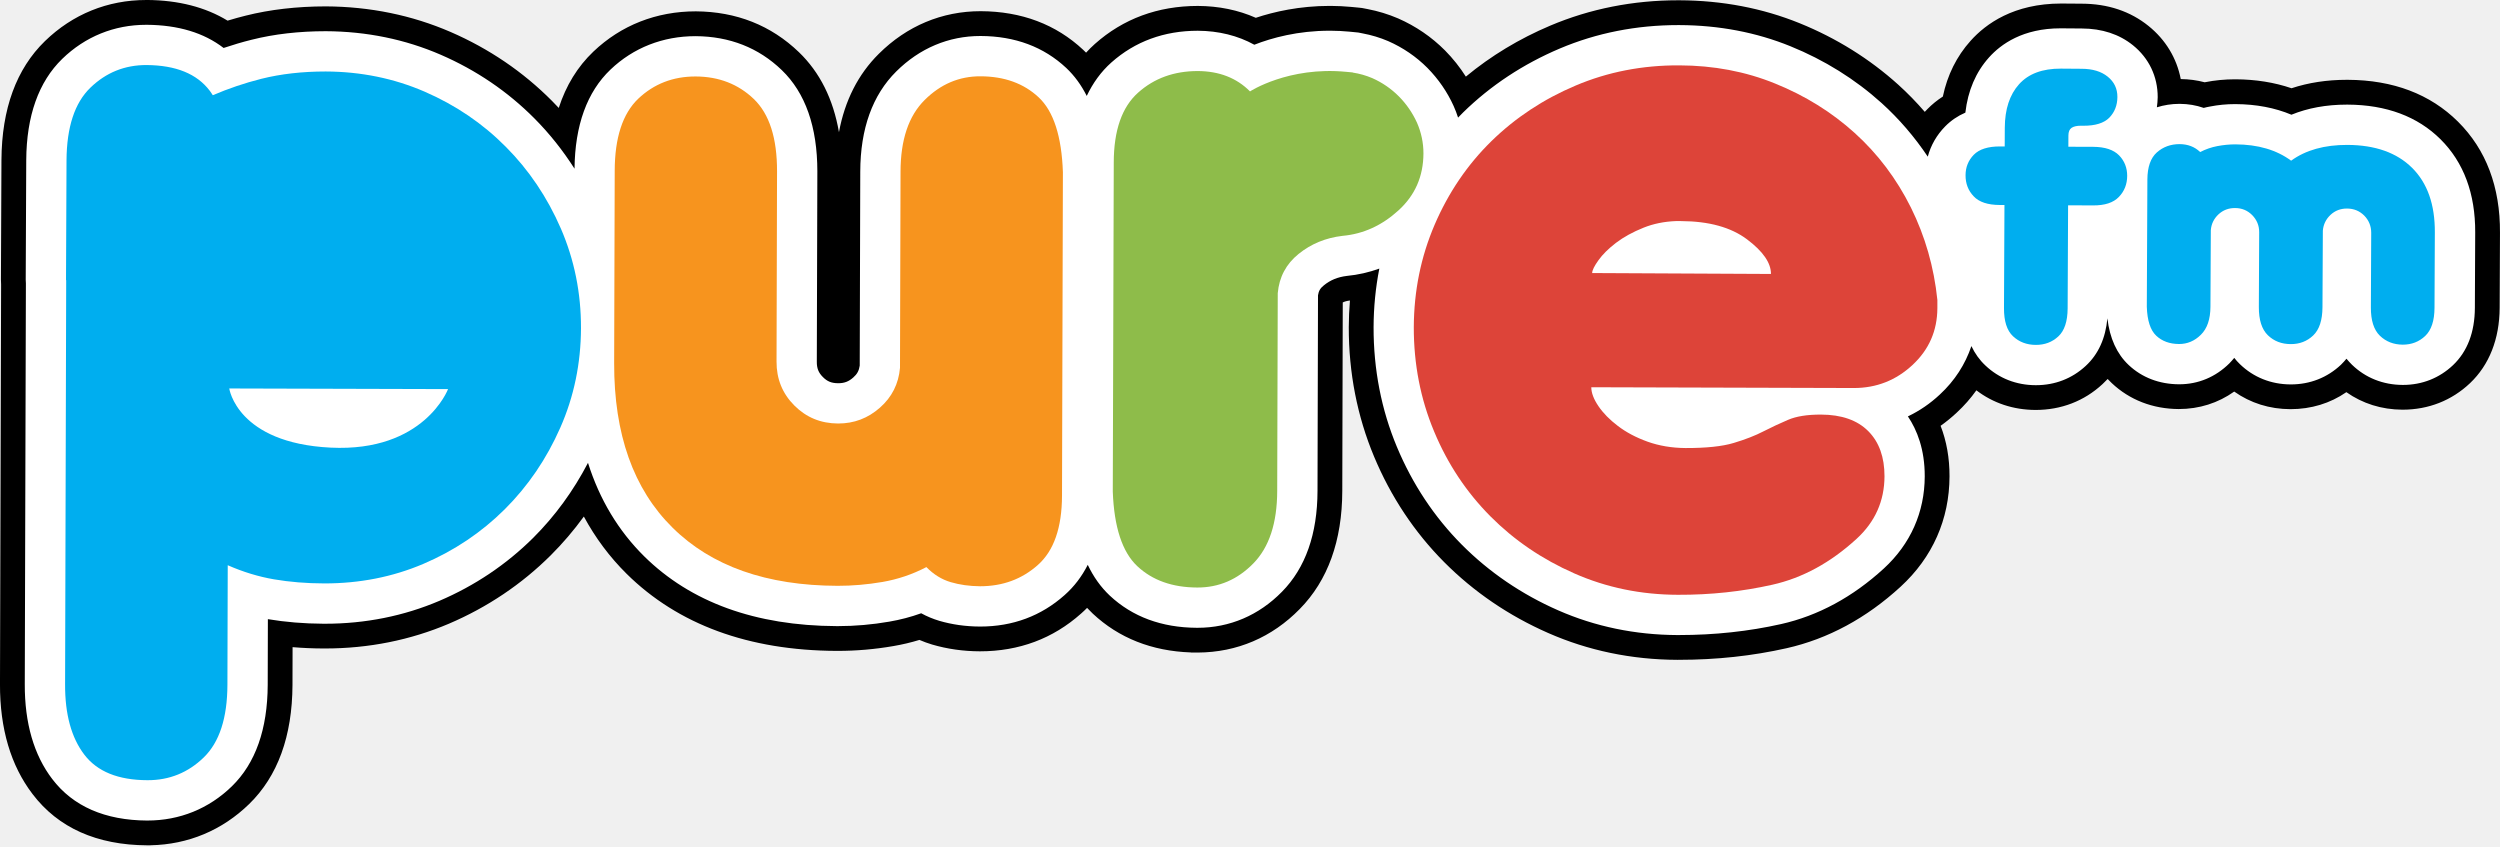
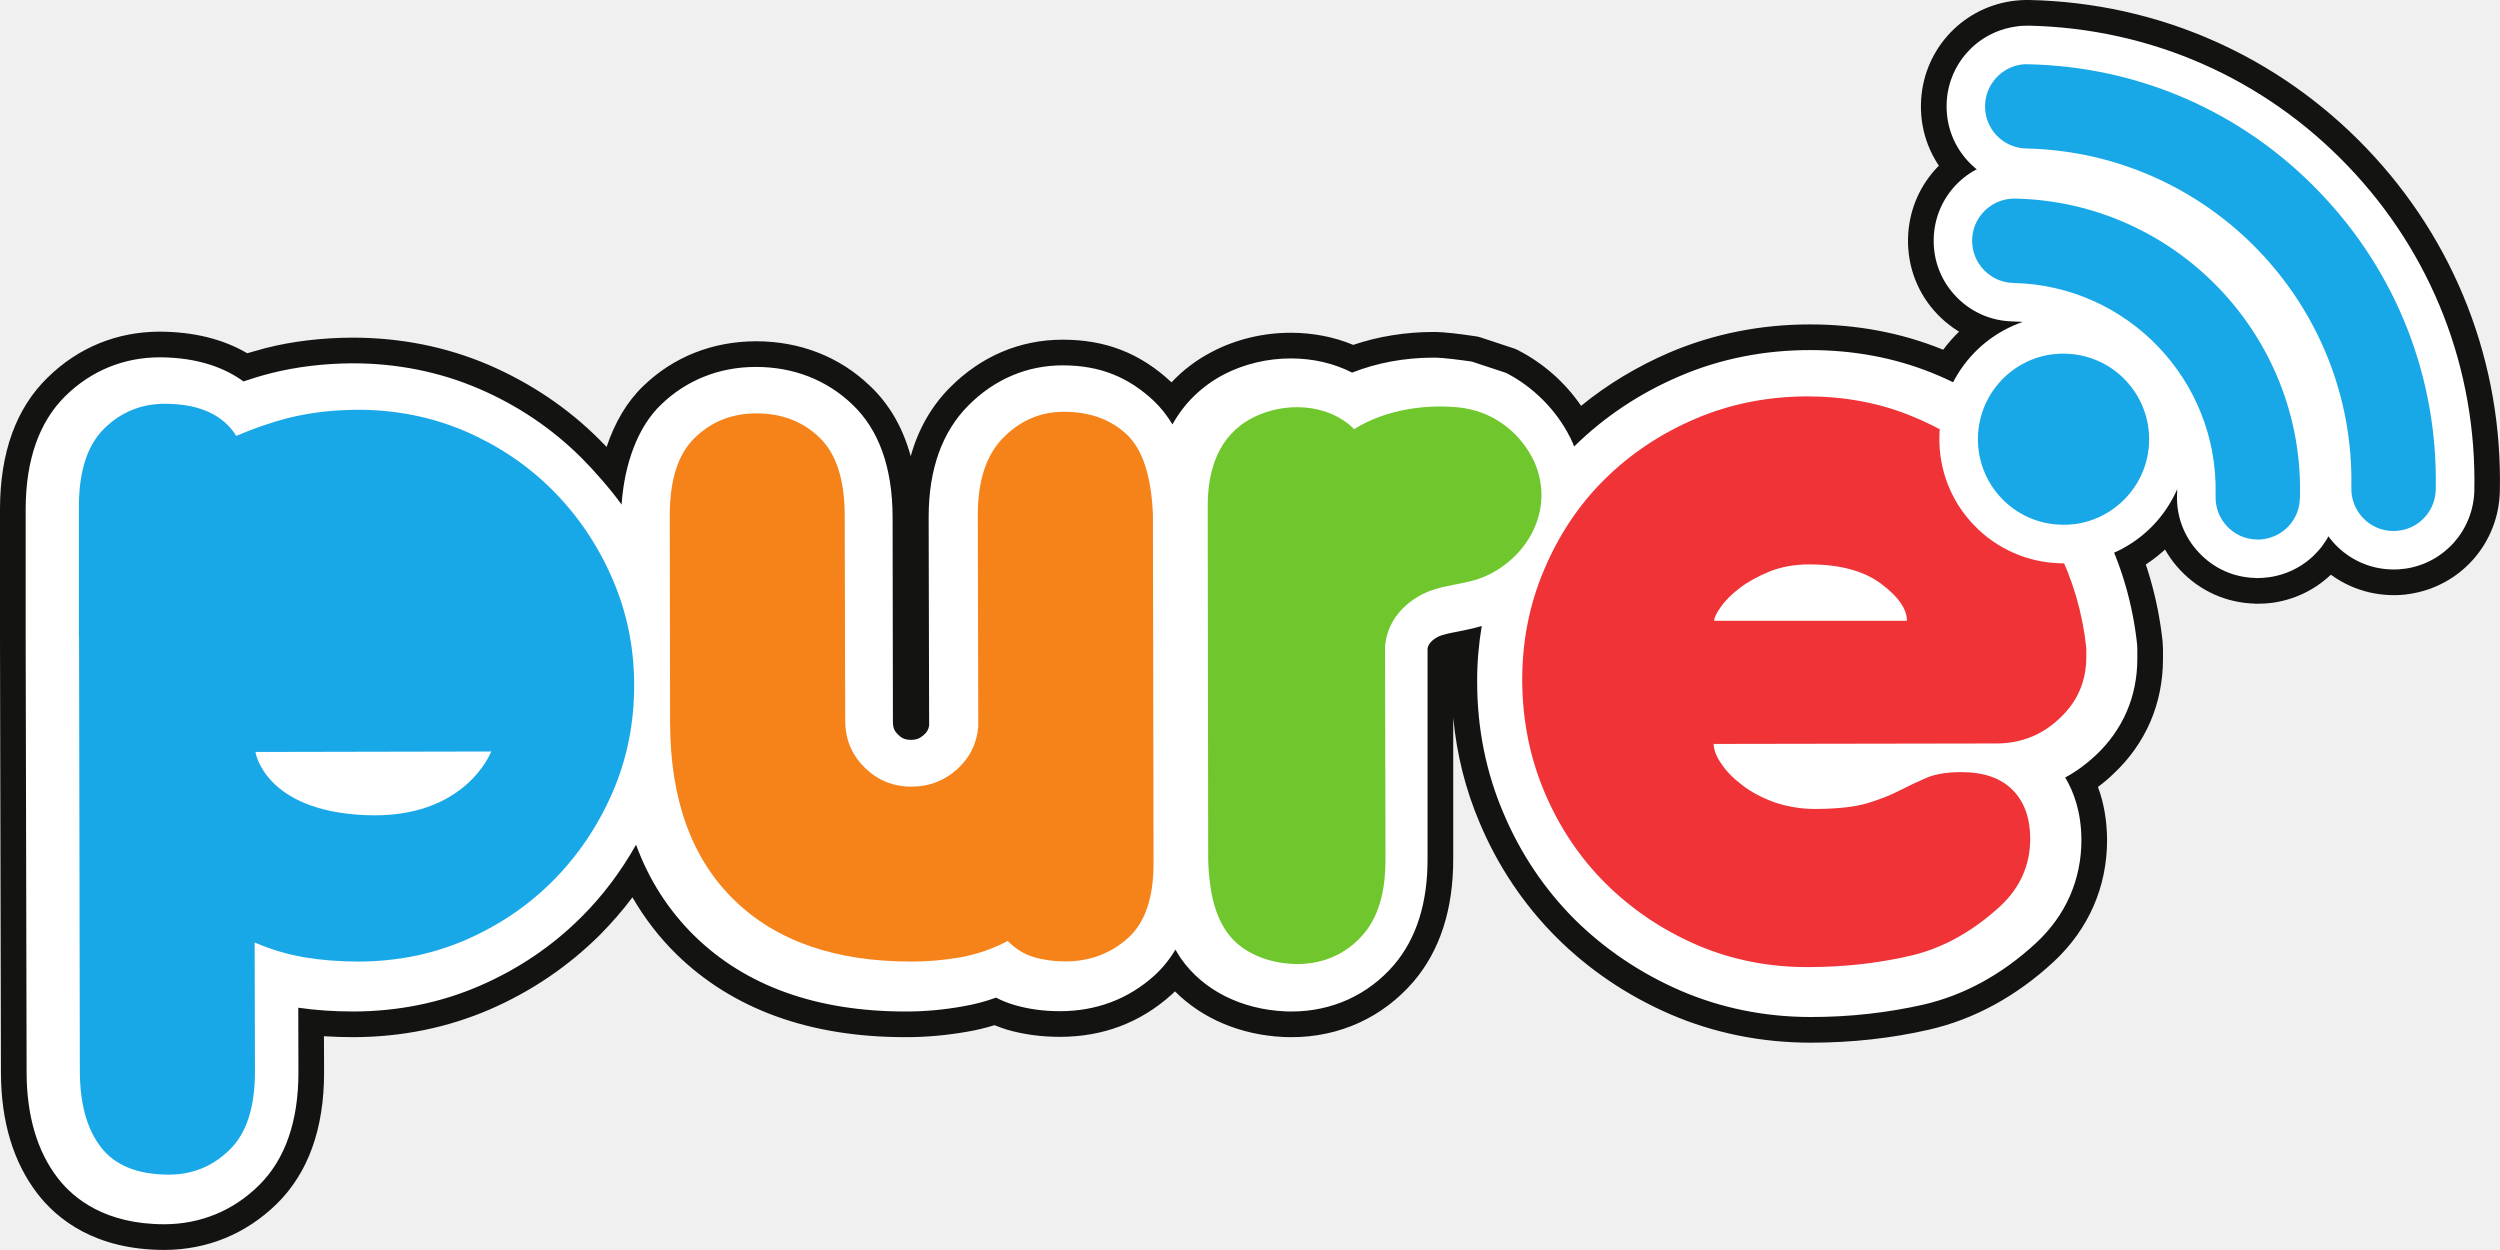
- <svg xmlns="http://www.w3.org/2000/svg" height="203.1" width="600" version="1.1">
-   <g fill-rule="nonzero" transform="translate(-500.8284,-646.1288)">
-     <path d="m536.17,846.03c-11.128-0.059-19.595-3.808-25.171-11.144-4.806-6.297-7.227-14.563-7.194-24.56l0.272-96.194c-0.029-0.084-0.042-0.486-0.042-0.888l0.121-28.695c0.063-11.45,3.272-20.341,9.544-26.432,6.079-5.899,13.763-9.016,22.213-9.016,7.684,0.054,14.056,1.814,19.1,5.237,1.961-0.62,3.771-1.135,5.505-1.563,5.585-1.412,11.815-2.132,18.497-2.137,10.181,0.046,19.859,2.032,28.783,5.899,8.861,3.842,16.729,9.192,23.391,15.895,1.839,1.843,3.599,3.821,5.266,5.907,1.27-7.353,4.231-13.277,8.848-17.676,6.075-5.782,13.838-8.836,22.461-8.836,8.999,0.059,16.637,3.079,22.754,8.97,6.268,6.037,9.448,14.936,9.452,26.445l-0.13,45.692c-0.004,0.901,0.151,1.131,0.587,1.575,0.469,0.473,0.729,0.607,1.567,0.612,0.754,0,1.089-0.13,1.659-0.633,0.394-0.344,0.499-0.536,0.566-1.022l0.101-46.174c0.029-11.098,3.23-19.896,9.523-26.135,6.167-6.129,13.868-9.368,22.268-9.368,9.096,0.034,16.691,2.882,22.653,8.467,1.01,0.959,1.948,2.007,2.811,3.142,1.177-1.663,2.51-3.163,3.989-4.487,6.255-5.555,13.893-8.375,22.716-8.383,5.032,0.025,9.661,1.06,13.784,3.079,4.194-1.504,10.386-3.088,17.894-3.088,1.818,0.008,3.423,0.084,5.027,0.243,0.486,0.025,1.081,0.092,1.672,0.163l0.666,0.075c0.419,0.071,0.842,0.147,1.248,0.251,2.141,0.39,4.412,1.077,6.582,1.998,3.921,1.726,7.395,4.097,10.353,7.059,2.606,2.639,4.726,5.606,6.343,8.836,6.427-5.857,13.897-10.612,22.222-14.136,9.171-3.88,19.1-5.84,29.507-5.84,10.193,0.038,19.524,1.823,28.062,5.292,8.488,3.444,16.155,8.216,22.771,14.186,3.054,2.761,5.886,5.819,8.459,9.125,0.754-1.207,1.651-2.342,2.681-3.394,1.253-1.269,2.673-2.342,4.244-3.201,0.871-5.195,2.95-9.653,6.201-13.273,3.247-3.628,9.246-7.956,19.364-7.956l5.12,0.038c5.543,0.021,10.306,1.6,14.144,4.692,4.219,3.41,6.678,8.17,6.992,13.52,0.754-0.084,1.504-0.126,2.262-0.126,2.137,0.013,4.114,0.302,5.966,0.855,0.306-0.063,0.603-0.126,0.888-0.176,2.049-0.402,4.253-0.616,6.465-0.616,5.04,0.025,9.556,0.804,13.595,2.325,4.005-1.462,8.455-2.204,13.264-2.204,10.306,0.046,18.51,3.134,24.602,9.179,6.15,6.117,9.251,14.358,9.2,24.501l-0.084,18.095c-0.029,6.691-2.112,12.041-6.176,15.895-3.838,3.632-8.694,5.551-14.048,5.551-5.245-0.029-9.892-1.76-13.595-5.019-3.892,3.285-8.396,4.898-13.323,4.898-5.22-0.025-9.875-1.764-13.591-5.048-3.754,3.301-8.274,5.015-13.18,5.015-5.581-0.029-10.449-1.906-14.182-5.426-1.165-1.102-2.174-2.35-3.021-3.741-0.892,1.475-1.969,2.799-3.247,3.98-3.808,3.532-8.635,5.409-13.947,5.409-5.518-0.021-10.386-1.94-14.186-5.555-0.256-0.239-0.507-0.486-0.75-0.742-1.584,2.849-3.628,5.438-6.109,7.738-1.726,1.613-3.595,3.033-5.581,4.227,1.944,3.892,2.92,8.325,2.908,13.239-0.025,9.443-3.75,17.844-10.78,24.296-7.843,7.202-16.595,11.928-26.013,14.052-7.965,1.793-16.411,2.707-25.1,2.707l-0.478,0.004c-10.529-0.046-20.546-2.128-29.784-6.188-9.108-4.001-17.198-9.506-24.032-16.373-6.879-6.917-12.33-15.125-16.21-24.4-3.888-9.301-5.849-19.36-5.832-29.905,0.008-3.331,0.23-6.653,0.666-9.925-1.278,0.272-2.564,0.465-3.846,0.587-1.55,0.197-2.778,0.691-3.896,1.6-0.226,0.18-0.281,0.222-0.314,0.352l-0.117,46.697c-0.025,11.14-3.184,19.98-9.381,26.265-6.109,6.242-13.842,9.544-22.377,9.544l-0.712-0.004c-8.978-0.151-16.511-3.017-22.398-8.522-1.24-1.169-2.346-2.442-3.339-3.833-1.052,1.374-2.216,2.635-3.498,3.767-6.171,5.501-13.654,8.295-22.226,8.295-3.762-0.013-7.323-0.515-10.654-1.492-1.307-0.394-2.556-0.88-3.741-1.445-2.216,0.729-4.533,1.307-6.917,1.718-4.253,0.737-8.555,1.114-12.783,1.114-20.663-0.092-36.898-6.021-48.641-17.617-5.04-4.981-9.05-10.876-11.966-17.58-3.025,4.806-6.536,9.209-10.482,13.143-6.708,6.67-14.605,11.974-23.479,15.761-8.907,3.796-18.518,5.719-28.565,5.719h-0.427c-3.536-0.017-6.997-0.23-10.34-0.641l-0.025,12.355c-0.05,11.459-3.243,20.357-9.494,26.449-6.008,5.853-13.608,8.987-21.995,9.07l-0.034,0.004h-0.369z" fill="#FFF" />
-     <path d="m535.91,646.13c-9.242,0-17.638,3.406-24.283,9.854-6.871,6.67-10.382,16.272-10.449,28.548l-0.126,28.69c0,0.402,0.013,0.788,0.042,1.177l-0.268,95.921c-0.038,10.667,2.589,19.54,7.809,26.374,6.15,8.103,15.409,12.246,27.513,12.313l0.737,0.004,0.063-0.017c9.029-0.176,17.203-3.591,23.684-9.904,6.846-6.674,10.344-16.285,10.394-28.565l0.021-9.079c2.409,0.201,4.868,0.31,7.357,0.318h0.013,0.209,0.222c10.449,0,20.45-2.003,29.73-5.949,9.221-3.942,17.433-9.456,24.409-16.394,2.882-2.874,5.547-5.987,7.965-9.322,2.765,5.12,6.205,9.724,10.29,13.767,12.326,12.162,29.256,18.38,50.33,18.476h0.272c4.533,0,9.004-0.39,13.432-1.161,2.124-0.364,4.206-0.859,6.213-1.471,0.989,0.423,2.007,0.796,3.05,1.11,3.645,1.068,7.483,1.613,11.459,1.626,9.402,0,17.55-3.05,24.291-9.062,0.494-0.436,0.976-0.888,1.441-1.362,0.436,0.473,0.888,0.93,1.357,1.37,6.272,5.87,14.182,8.995,23.537,9.322l0.059,0.029h1.395,0.147,0.054c9.418-0.042,17.831-3.653,24.48-10.445,6.745-6.846,10.189-16.381,10.218-28.334l0.113-45.248c0.423-0.209,0.955-0.373,1.705-0.465,0.004-0.004,0.013-0.004,0.017-0.004-0.176,2.12-0.268,4.253-0.277,6.385-0.017,10.956,2.028,21.405,6.067,31.07,4.022,9.628,9.691,18.158,16.842,25.347,7.097,7.131,15.493,12.85,24.949,17.001,9.607,4.227,20.022,6.389,30.965,6.439h0.117l0.18-0.008,0.193,0.004c8.907,0,17.571-0.938,25.754-2.782,9.929-2.237,19.142-7.206,27.367-14.76,7.663-7.026,11.718-16.184,11.743-26.483,0.013-4.395-0.708-8.455-2.141-12.137,1.362-0.964,2.656-2.024,3.888-3.176,1.772-1.642,3.343-3.423,4.701-5.342,4.005,3.067,8.874,4.692,14.194,4.713,6.18,0,11.706-2.145,16.084-6.209,0.423-0.394,0.834-0.8,1.228-1.223,0.314,0.335,0.641,0.666,0.976,0.98,4.286,4.043,9.846,6.201,16.084,6.234,4.927,0,9.439-1.441,13.315-4.194,3.888,2.753,8.484,4.206,13.49,4.223,4.986,0,9.548-1.403,13.424-4.081,3.875,2.736,8.463,4.181,13.457,4.206,6.259,0,11.823-2.204,16.226-6.368,4.609-4.374,7.068-10.612,7.106-18.036l0.08-18.095c0.054-10.968-3.335-19.93-10.076-26.625-6.666-6.62-15.569-9.996-26.457-10.047h-0.243c-4.751,0-9.192,0.679-13.248,2.024-4.098-1.399-8.593-2.12-13.394-2.145h-0.013-0.201c-2.405,0-4.81,0.235-7.139,0.695-0.029,0.004-0.067,0.008-0.105,0.017-1.839-0.486-3.762-0.746-5.74-0.771-0.964-5.011-3.624-9.427-7.726-12.736-4.378-3.536-9.766-5.333-16.013-5.354l-4.939-0.038c-11.4,0-18.108,4.864-21.761,8.949-3.339,3.716-5.572,8.207-6.657,13.377-1.337,0.855-2.572,1.856-3.687,2.991-0.222,0.226-0.44,0.452-0.649,0.683-1.998-2.321-4.131-4.5-6.377-6.532-6.883-6.205-14.835-11.161-23.65-14.739-8.886-3.611-18.585-5.467-28.833-5.509h-0.348c-10.805,0-21.124,2.045-30.664,6.079-7.453,3.151-14.245,7.256-20.269,12.246-1.429-2.254-3.1-4.353-4.998-6.28-3.251-3.26-7.03-5.836-11.266-7.696-2.38-1.018-4.81-1.755-7.277-2.229-0.427-0.096-0.859-0.18-1.299-0.251l-0.159-0.025-0.163-0.017-0.473-0.054c-0.612-0.071-1.219-0.138-1.831-0.176-1.626-0.155-3.297-0.239-4.969-0.247h-0.251c-7.248,0-13.344,1.399-17.726,2.857-4.231-1.869-8.899-2.824-13.914-2.849-9.611,0.008-17.919,3.079-24.719,9.129-0.737,0.658-1.437,1.353-2.103,2.086-0.222-0.226-0.452-0.452-0.683-0.67-6.544-6.125-14.819-9.246-24.614-9.284-9.288,0-17.714,3.536-24.451,10.235-4.948,4.906-8.149,11.207-9.561,18.803-1.37-7.931-4.583-14.362-9.603-19.197-6.687-6.439-15.011-9.737-24.744-9.804-9.473,0-17.948,3.339-24.58,9.653-3.804,3.62-6.582,8.145-8.321,13.528-0.54-0.578-1.089-1.148-1.642-1.705-6.921-6.967-15.104-12.527-24.312-16.524-9.297-4.026-19.369-6.092-29.939-6.142-6.959,0.004-13.432,0.758-19.272,2.229-1.37,0.339-2.803,0.733-4.315,1.194-5.317-3.243-11.811-4.906-19.348-4.96h-0.021-0.172zm252.19,141.01-0.004-0.008,0.004,0.008m-252.19-135.06,0.151,0c7.545,0.054,13.717,1.919,18.434,5.56,2.22-0.742,4.462-1.416,6.729-1.973,5.438-1.374,11.429-2.045,17.789-2.049,9.833,0.046,19.067,1.957,27.597,5.652,8.526,3.699,16.076,8.832,22.465,15.263,3.637,3.649,6.846,7.709,9.64,12.083,0.101-10.407,3-18.426,8.639-23.797,5.501-5.237,12.556-8.011,20.403-8.011h0.038c8.149,0.054,15.091,2.778,20.655,8.14,5.673,5.459,8.538,13.629,8.543,24.296l-0.13,45.688c-0.008,1.609,0.402,2.627,1.454,3.683,1.052,1.068,2.082,1.479,3.658,1.487h0.042c1.458,0,2.501-0.402,3.603-1.383,0.918-0.8,1.374-1.647,1.542-2.841l0.13-46.572c0.025-10.294,2.937-18.376,8.643-24.032,5.601-5.568,12.573-8.505,20.173-8.505h0.063c8.283,0.029,15.171,2.623,20.554,7.667,1.986,1.873,3.616,4.114,4.923,6.716,1.471-3.104,3.419-5.803,5.899-8.019,5.685-5.057,12.657-7.617,20.734-7.625,5.027,0.025,9.623,1.169,13.583,3.356,4.257-1.667,10.478-3.364,18.087-3.364h0.218c1.5,0.008,3.012,0.08,4.525,0.226,0.532,0.034,1.064,0.092,1.596,0.159,0.189,0.013,0.356,0.034,0.545,0.054,0.348,0.059,0.691,0.126,1.026,0.205,2.124,0.394,4.173,1.018,6.121,1.848,3.591,1.579,6.737,3.741,9.418,6.427,2.677,2.715,4.78,5.786,6.301,9.15,0.411,0.922,0.771,1.856,1.064,2.786,0.411-0.406,0.8-0.842,1.211-1.236,6.594-6.456,14.416-11.626,23.248-15.363,8.798-3.716,18.338-5.606,28.347-5.606h0.327c9.515,0.038,18.443,1.747,26.617,5.069,8.178,3.318,15.548,7.914,21.899,13.641,4.206,3.808,7.902,8.115,11.082,12.866,0.725-2.723,2.132-5.183,4.173-7.261,1.378-1.403,3.008-2.51,4.847-3.306,0.607-5.279,2.505-9.72,5.689-13.264,2.853-3.184,8.132-6.967,17.148-6.967h0.13l4.969,0.038c4.872,0.017,8.999,1.374,12.296,4.035,3.838,3.096,5.941,7.52,5.928,12.452-0.013,0.83-0.088,1.638-0.197,2.426,1.705-0.528,3.507-0.825,5.392-0.825h0.113c2.024,0.013,3.947,0.339,5.736,0.972,0.482-0.121,0.985-0.247,1.487-0.327,1.969-0.39,3.98-0.582,5.987-0.582h0.184c4.948,0.025,9.439,0.884,13.394,2.543,3.926-1.605,8.363-2.422,13.277-2.422h0.218c9.276,0.042,16.775,2.841,22.289,8.316,5.547,5.513,8.367,13.034,8.321,22.377l-0.08,18.095c-0.029,5.836-1.793,10.47-5.25,13.746-3.276,3.1-7.42,4.738-11.999,4.738h-0.105c-4.688-0.025-8.886-1.697-12.137-4.843-0.469-0.461-0.909-0.951-1.324-1.445-0.398,0.503-0.859,0.959-1.315,1.437-3.285,3.1-7.441,4.73-12.037,4.73h-0.071c-4.684-0.021-8.89-1.705-12.146-4.856-0.494-0.478-0.955-0.98-1.362-1.512-0.41,0.503-0.808,0.934-1.181,1.324-3.314,3.272-7.462,5.011-12.016,5.011h-0.092c-4.688-0.025-8.861-1.613-12.045-4.617-2.857-2.681-4.562-6.456-5.115-11.211-0.436,4.785-2.179,8.635-5.208,11.425-3.272,3.033-7.382,4.621-11.936,4.621h-0.084c-4.634-0.013-8.811-1.651-12.049-4.73-1.416-1.324-2.526-2.887-3.36-4.655-1.471,4.37-4.001,8.321-7.571,11.622-2.321,2.174-4.898,3.934-7.671,5.25,2.2,3.268,4.06,7.948,4.043,14.391-0.021,8.601-3.414,16.239-9.812,22.113-7.466,6.85-15.77,11.337-24.656,13.34-7.768,1.751-16,2.635-24.446,2.635h-0.348c-0.008,0-0.113,0.004-0.121,0.004-10.114-0.046-19.733-2.04-28.598-5.937-8.777-3.854-16.549-9.15-23.118-15.749-6.611-6.649-11.848-14.542-15.573-23.449-3.741-8.941-5.622-18.614-5.606-28.753,0.017-4.793,0.482-9.489,1.378-14.065-2.493,0.901-5.103,1.504-7.809,1.76-2.187,0.272-3.947,0.993-5.497,2.258-0.863,0.679-1.253,1.349-1.412,2.397l-0.117,46.949c-0.025,10.332-2.891,18.472-8.522,24.187-5.539,5.656-12.552,8.656-20.257,8.656h-0.109-0.063-0.029c-8.413-0.046-15.435-2.635-20.877-7.726-2.166-2.045-3.909-4.491-5.283-7.382-1.429,2.807-3.272,5.237-5.56,7.261-5.614,5.002-12.431,7.55-20.257,7.55h-0.054c-3.469-0.013-6.745-0.49-9.762-1.374-1.517-0.457-2.962-1.052-4.345-1.814-2.489,0.901-5.057,1.563-7.654,2.011-4.097,0.712-8.228,1.073-12.28,1.073h-0.134-0.247c-19.473-0.088-35-5.731-46.17-16.758-6.201-6.134-10.696-13.633-13.482-22.427-3.502,6.716-7.893,12.757-13.151,17.999-6.431,6.393-14.023,11.492-22.548,15.133-8.501,3.62-17.714,5.48-27.396,5.48h-0.222-0.197c-4.651-0.021-9.133-0.398-13.315-1.098l-0.038,15.778c-0.042,10.625-2.929,18.807-8.593,24.329-5.539,5.392-12.54,8.224-20.274,8.224-0.008,0-0.017,0-0.034,0.004-10.143-0.054-17.823-3.402-22.817-9.971-4.403-5.769-6.62-13.432-6.586-22.75l0.268-96.198c-0.029-0.302-0.042-0.595-0.042-0.892l0.126-28.682c0.059-10.625,2.97-18.803,8.639-24.312,5.518-5.35,12.472-8.174,20.144-8.174" fill="#000" />
-     <path d="m755.71,765.12c-0.029,7.65-1.948,13.197-5.794,16.599-3.825,3.414-8.455,5.111-13.876,5.111-2.551-0.021-4.91-0.356-7.034-0.985-2.158-0.637-4.106-1.835-5.845-3.616-3.373,1.764-6.879,2.933-10.541,3.57-3.67,0.628-7.256,0.93-10.763,0.926-17.048-0.046-30.266-4.709-39.625-13.964-9.389-9.272-14.052-22.435-14.006-39.491l0.134-46.123c0.013-7.965,1.894-13.742,5.652-17.332,3.754-3.553,8.341-5.342,13.767-5.333,5.568,0.021,10.231,1.831,13.972,5.413,3.741,3.616,5.581,9.385,5.568,17.341l-0.121,45.667c-0.017,4.148,1.391,7.663,4.269,10.541,2.866,2.874,6.351,4.307,10.503,4.328,3.833,0.004,7.16-1.257,10.043-3.804,2.874-2.526,4.479-5.719,4.814-9.548l0.13-47.091c0.017-7.654,1.936-13.373,5.79-17.203,3.825-3.804,8.283-5.702,13.394-5.685,5.731,0.017,10.399,1.701,13.977,5.057,3.574,3.352,5.501,9.335,5.807,17.952l-0.214,77.671z" fill="#f7941e" />
-     <path d="M403.03,15.688c-8.86-0.042-17.15,1.571-24.87,4.843-7.73,3.264-14.49,7.736-20.25,13.375-5.74,5.627-10.29,12.327-13.6,20.032-3.31,7.729-4.96,15.883-5,24.593-0.01,8.874,1.61,17.23,4.88,25.029,3.25,7.82,7.77,14.57,13.5,20.35,5.72,5.75,12.44,10.32,20.15,13.71,7.69,3.39,15.98,5.11,24.85,5.13,7.88,0.03,15.44-0.79,22.65-2.41,7.23-1.62,13.98-5.28,20.25-11.03,4.45-4.08,6.67-9.1,6.69-15,0-4.59-1.28-8.21-3.9-10.84-2.63-2.64-6.42-3.953-11.35-3.97-3.3-0.004-5.9,0.408-7.87,1.25-1.96,0.84-3.97,1.77-5.94,2.78-1.96,1.02-4.34,1.94-7.13,2.78s-6.64,1.23-11.56,1.22c-3.3-0.02-6.35-0.54-9.12-1.53-2.8-1.01-5.16-2.27-7.13-3.78-1.97-1.49-3.52-3.071-4.66-4.751-1.14-1.672-1.71-3.199-1.71-4.531l63.03,0.187c5.41,0,10.12-1.853,14.06-5.531,3.95-3.666,5.94-8.2,5.97-13.625v-1.969c-0.81-7.897-2.94-15.3-6.35-22.188-3.44-6.904-7.93-12.87-13.5-17.906-5.55-5.015-11.92-8.957-19.06-11.844-7.13-2.911-14.83-4.354-23.03-4.374zm-0.84,37.374c0.4-0.015,0.81-0.001,1.22,0,6.74,0.03,12.01,1.48,15.87,4.376,3.86,2.895,5.77,5.685,5.75,8.312l-42.91-0.219c0-0.649,0.51-1.684,1.5-3.062,1-1.412,2.41-2.793,4.22-4.188,1.81-1.378,4.03-2.604,6.66-3.656,2.31-0.92,4.88-1.456,7.69-1.563z" transform="translate(500.8284,646.1288)" fill="#dd4439" />
-     <path d="m840.9,675.56c-1.073-2.338-2.501-4.437-4.357-6.31-1.852-1.856-3.972-3.306-6.381-4.378-1.512-0.637-3.058-1.077-4.621-1.315v-0.025c-0.13-0.021-0.264-0.034-0.385-0.05-0.427-0.05-0.846-0.096-1.274-0.117-13.83-1.332-23.051,4.701-23.051,4.701-3.209-3.23-7.391-4.864-12.556-4.885-5.669,0.004-10.424,1.718-14.295,5.178-3.884,3.456-5.845,9.062-5.849,16.8l-0.235,78.924c0.31,8.551,2.271,14.53,5.882,17.927,3.641,3.402,8.421,5.107,14.4,5.124,5.153,0.017,9.645-1.898,13.44-5.773,3.808-3.875,5.723-9.67,5.74-17.416l0.13-47.447c0.335-3.867,2.015-7.009,4.994-9.418,3.004-2.43,6.511-3.871,10.537-4.345,5.011-0.448,9.477-2.493,13.453-6.121,3.972-3.616,5.962-8.166,5.983-13.671,0-2.581-0.532-5.04-1.554-7.382" fill="#8ebc4a" />
-     <path d="m580.18,753.56c-22.465-1.106-24.333-14.199-24.333-14.199l52.513,0.151s-5.71,15.154-28.179,14.048m55.248-52.592c-3.247-7.479-7.663-14.048-13.214-19.612-5.572-5.622-12.054-10.001-19.452-13.218-7.395-3.205-15.321-4.818-23.768-4.852-5.581,0-10.721,0.574-15.422,1.751-4.106,1.035-7.99,2.367-11.676,3.947-0.239-0.36-0.461-0.725-0.712-1.052-3.096-4.097-8.14-6.138-15.162-6.192-5.254-0.021-9.758,1.802-13.52,5.451-3.758,3.649-5.66,9.456-5.71,17.42l-0.008,1.923v0.008,0.239l-0.113,26.529,0.042,0.101-0.264,96.956c-0.034,7.181,1.508,12.808,4.609,16.867,3.109,4.081,8.14,6.121,15.166,6.142,5.254,0.017,9.762-1.823,13.512-5.472,3.758-3.653,5.648-9.464,5.673-17.433l0.075-28.69c3.662,1.609,7.361,2.744,11.111,3.389,3.729,0.637,7.768,0.972,12.066,0.98,8.438,0.008,16.373-1.538,23.784-4.697,7.428-3.176,13.939-7.545,19.524-13.101,5.593-5.572,10.03-12.091,13.327-19.578,3.297-7.47,4.935-15.435,4.969-23.881,0.021-8.455-1.592-16.423-4.835-23.927" fill="#00aeef" />
-     <path d="m981.98,676.78c0.021-4.428,1.156-7.914,3.419-10.432,2.271-2.522,5.614-3.767,10.047-3.75l4.96,0.038c2.627,0.004,4.722,0.633,6.276,1.894,1.558,1.253,2.329,2.882,2.321,4.881-0.01,1.994-0.666,3.649-1.94,4.96-1.286,1.303-3.377,1.952-6.242,1.936l-0.566-0.008c-0.997,0-1.751,0.176-2.254,0.515-0.494,0.335-0.746,0.938-0.754,1.814l-0.013,2.719,5.991,0.021c2.815,0.021,4.868,0.712,6.184,2.049,1.303,1.349,1.948,2.996,1.944,4.927-0.01,2.003-0.679,3.687-1.994,5.048-1.324,1.383-3.377,2.053-6.188,2.036l-6-0.025-0.109,24.74c-0.017,3.117-0.767,5.375-2.246,6.733-1.475,1.366-3.264,2.036-5.405,2.028-2.174-0.008-3.997-0.704-5.463-2.078-1.466-1.378-2.179-3.637-2.162-6.758l0.113-24.735-1.127-0.008c-2.866-0.008-4.969-0.695-6.263-2.086-1.315-1.374-1.961-3.067-1.948-5.065,0.008-1.931,0.675-3.57,1.986-4.914,1.324-1.332,3.419-1.994,6.284-1.986l1.127,0.008,0.021-4.5z" fill="#00aeef" />
-     <path d="m1016.2,689.21c0.017-2.991,0.771-5.162,2.275-6.502,1.508-1.332,3.331-1.99,5.447-1.99,1.99,0.008,3.645,0.645,4.944,1.902,1.32-0.675,2.702-1.161,4.135-1.429,1.445-0.272,2.878-0.415,4.311-0.415,5.438,0.021,9.892,1.332,13.386,3.917,3.511-2.551,8.006-3.804,13.499-3.787,6.695,0.029,11.861,1.864,15.535,5.505,3.67,3.641,5.493,8.807,5.459,15.485l-0.08,18.082c-0.013,3.13-0.758,5.384-2.237,6.783-1.475,1.399-3.272,2.086-5.392,2.086-2.191-0.017-4.014-0.729-5.476-2.137-1.462-1.416-2.183-3.683-2.166-6.8l0.08-17.902c0-1.613-0.557-2.991-1.663-4.127-1.127-1.127-2.497-1.693-4.127-1.701-1.567-0.008-2.887,0.49-3.984,1.525-1.089,1.026-1.714,2.296-1.835,3.787l-0.088,18.359c-0.021,3.13-0.754,5.384-2.237,6.796-1.471,1.391-3.276,2.086-5.405,2.066-2.179-0.008-3.997-0.708-5.463-2.124-1.462-1.425-2.183-3.683-2.166-6.804l0.08-17.902c0.01-1.617-0.557-2.983-1.68-4.131-1.11-1.114-2.476-1.693-4.11-1.693-1.554-0.008-2.891,0.499-3.984,1.521-1.098,1.031-1.714,2.296-1.835,3.787l-0.088,18.363c-0.013,2.996-0.771,5.237-2.288,6.733-1.504,1.496-3.264,2.237-5.258,2.229-2.254-0.017-4.064-0.675-5.468-1.998-1.399-1.315-2.153-3.624-2.258-6.93l0.138-30.555z" fill="#00aeef" />
+ <svg xmlns="http://www.w3.org/2000/svg" height="299.97" width="600" version="1.1" viewBox="0 0 158.75 79.367">
+   <g transform="translate(262.9 -184.05)">
+     <g fill="#131312">
+       <path d="m-133.26 202.53c-4.6 0.68-8.02 4.55-8.12 9.21-0.05 2.54 0.89 4.94 2.64 6.78 1.76 1.83 4.13 2.87 6.67 2.93 0.53 0.01 1.07-0.02 1.59-0.1 4.61-0.68 8.02-4.55 8.12-9.2 0.05-2.54-0.88-4.95-2.64-6.79-1.76-1.83-4.13-2.87-6.66-2.93-0.54-0.01-1.07 0.02-1.6 0.1zm0.59 4.03c0.3-0.04 0.61-0.06 0.92-0.05 3 0.06 5.38 2.55 5.32 5.55-0.06 2.69-2.07 4.88-4.64 5.26-0.3 0.04-0.6 0.06-0.92 0.05-3-0.06-5.38-2.55-5.31-5.55 0.06-2.69 2.06-4.88 4.63-5.26" />
+       <path d="m-135.16 184.12c-3.27 0.48-5.69 3.23-5.76 6.54-0.04 1.8 0.62 3.51 1.87 4.82 1.25 1.3 2.93 2.04 4.74 2.08 9.38 0.2 16.85 8 16.65 17.39-0.08 3.72 2.88 6.81 6.61 6.89 0.38 0.01 0.76-0.01 1.13-0.07 3.27-0.48 5.69-3.23 5.76-6.53 0.18-8.16-2.83-15.89-8.47-21.78s-13.24-9.23-21.4-9.41c-0.37-0.01-0.75 0.02-1.13 0.07zm0.6 4.03c0.14-0.02 0.29-0.03 0.45-0.02 7.06 0.15 13.65 3.04 18.53 8.15 4.89 5.1 7.5 11.8 7.35 18.87-0.03 1.32-1.01 2.41-2.29 2.59-0.14 0.02-0.29 0.03-0.45 0.03-1.48-0.03-2.65-1.26-2.62-2.74 0.25-11.63-9.01-21.3-20.64-21.55-1.48-0.03-2.65-1.25-2.62-2.73 0.03-1.33 1.02-2.41 2.29-2.6" />
+       <path d="m-135.98 192.66c-3.27 0.48-5.69 3.23-5.76 6.53-0.04 1.81 0.62 3.52 1.87 4.82s2.93 2.04 4.73 2.08c2.41 0.05 4.66 1.04 6.34 2.79 1.67 1.75 2.57 4.04 2.52 6.45l-0.01 0.12c-0.04 1.8 0.61 3.51 1.85 4.82s2.91 2.06 4.72 2.11c0.02 0 0.04 0.01 0.06 0.01 0.37 0 0.75-0.02 1.11-0.07 3.25-0.48 5.67-3.21 5.77-6.5v-0.16-0.04c0.27-12.43-9.63-22.77-22.07-23.03-0.37-0.01-0.76 0.01-1.13 0.07zm0.59 4.03c0.15-0.02 0.3-0.03 0.46-0.03 10.19 0.22 18.3 8.69 18.08 18.88l-0.01 0.17c-0.03 1.32-1.02 2.39-2.28 2.57-0.15 0.03-0.3 0.04-0.45 0.03h-0.02c-1.48-0.04-2.64-1.27-2.6-2.75v-0.14c0.16-7.23-5.6-13.25-12.84-13.4-1.48-0.04-2.65-1.26-2.62-2.74 0.03-1.33 1.02-2.4 2.28-2.59" />
+     </g>
+     <path d="m-252.46 262.6c-4.06 0-6.27-1.76-7.41-3.25-1.43-1.84-2.15-4.25-2.15-7.16l-0.06-27.66v-8.17c0-3.35 0.93-5.96 2.77-7.75 1.79-1.75 4.06-2.68 6.56-2.68 2.13 0 3.95 0.48 5.44 1.44 0.47-0.15 0.96-0.29 1.45-0.42 1.66-0.42 3.45-0.63 5.34-0.64 2.94 0 5.74 0.56 8.32 1.66s4.86 2.64 6.78 4.57c0.42 0.41 0.94 0.96 1.44 1.55 0.42-2.06 1.28-3.77 2.48-4.93 1.77-1.71 4.06-2.62 6.6-2.62 2.59 0 4.9 0.9 6.68 2.6 1.86 1.76 2.8 4.36 2.82 7.73l0.02 13.01c0 0.16 0.01 0.17 0.08 0.24 0.08 0.09 0.09 0.09 0.25 0.09 0.14 0 0.17-0.01 0.27-0.1l0.06-0.06-0.02-13.17c-0.01-3.24 0.92-5.82 2.76-7.67 1.81-1.81 4.07-2.77 6.56-2.78 2.5 0 4.51 0.79 6.32 2.46 0.22 0.21 0.43 0.43 0.62 0.66 0.78-1.01 1.75-1.83 2.92-2.44 1.41-0.73 3.01-1.12 4.63-1.12 1.38 0 2.73 0.29 3.93 0.83 1.58-0.57 3.35-0.87 5.13-0.87 0.69 0 1.67 0.13 2.39 0.23l0.15 0.03c0.05 0 0.1 0.01 0.14 0.03l2.18 0.72c0.04 0.01 0.08 0.03 0.12 0.05 1.77 0.9 3.24 2.33 4.2 4.04 1.8-1.59 3.85-2.89 6.12-3.86 2.66-1.14 5.56-1.72 8.6-1.73 2.84 0 5.54 0.5 8.01 1.5 2.46 0.99 4.68 2.35 6.6 4.06 1.95 1.75 3.55 3.85 4.75 6.24 1.19 2.38 1.94 4.95 2.23 7.64v0.05l0.02 0.32v0.05 0.56c0 2.62-1.01 4.95-2.92 6.73-0.44 0.42-0.91 0.79-1.4 1.11 0.5 1.09 0.76 2.32 0.76 3.65 0 2.77-1.08 5.24-3.12 7.15-2.28 2.1-4.81 3.49-7.53 4.11-2.35 0.54-4.81 0.81-7.31 0.81h-0.03c-3.04 0-5.94-0.58-8.61-1.74-2.65-1.15-4.99-2.73-6.96-4.7-2-1.99-3.59-4.35-4.71-7.02-1.14-2.68-1.72-5.58-1.73-8.62 0-0.82 0.05-1.65 0.14-2.48-0.13 0.02-0.25 0.05-0.36 0.07-0.42 0.08-0.93 0.18-1.1 0.27-0.11 0.07-0.17 0.12-0.2 0.15v13.2c0.01 3.01-0.77 5.46-2.32 7.27-1.8 2.1-4.32 3.25-7.12 3.25h-0.08c-0.12 0-0.26 0-0.39-0.01-2.86-0.13-5.36-1.32-6.93-3.29-0.24 0.3-0.51 0.58-0.79 0.83-1.81 1.63-4.01 2.45-6.53 2.46-1.1 0-2.14-0.14-3.1-0.42-0.35-0.11-0.68-0.23-1-0.38-0.62 0.2-1.25 0.36-1.89 0.48-1.27 0.22-2.53 0.33-3.74 0.33h-0.08c-5.85 0-10.55-1.69-13.96-5.03-1.35-1.32-2.45-2.86-3.28-4.59-0.8 1.21-1.71 2.34-2.72 3.35-1.93 1.94-4.2 3.48-6.75 4.58-2.59 1.12-5.38 1.69-8.31 1.69-0.94 0-1.85-0.04-2.71-0.13v3.19c0 3.35-0.92 5.96-2.76 7.76-1.78 1.75-4.04 2.68-6.55 2.69h-0.01" fill="#fff" />
+     <path d="m-147.96 204.65h-0.01c-3.15 0-6.16 0.61-8.93 1.79-2.04 0.88-3.92 2.01-5.6 3.38-1.01-1.48-2.4-2.71-4.02-3.54-0.07-0.04-0.15-0.07-0.23-0.1l-2.18-0.72c-0.1-0.03-0.19-0.05-0.29-0.06l-0.15-0.02c-0.74-0.11-1.75-0.25-2.5-0.25-1.76 0-3.51 0.28-5.1 0.82-1.22-0.51-2.58-0.77-3.96-0.77-1.75 0-3.48 0.41-5.01 1.21-0.98 0.51-1.84 1.16-2.57 1.94l-0.03-0.03c-1.97-1.83-4.16-2.68-6.88-2.68-2.71 0-5.18 1.05-7.14 3.02-1.19 1.19-2.03 2.66-2.51 4.38-0.49-1.8-1.35-3.3-2.59-4.47-1.93-1.85-4.44-2.83-7.24-2.83-2.76 0.01-5.24 0.99-7.16 2.85-1.02 0.98-1.8 2.3-2.32 3.86-0.16-0.17-0.32-0.33-0.46-0.47-2-2-4.37-3.59-7.03-4.74-2.69-1.15-5.6-1.73-8.65-1.73-1.96 0.01-3.82 0.23-5.54 0.67-0.38 0.1-0.77 0.21-1.14 0.32-1.56-0.91-3.42-1.36-5.55-1.37-2.72 0-5.19 1.01-7.13 2.92-2 1.95-3.01 4.75-3.02 8.32v8.18l0.06 27.66c0.01 3.09 0.79 5.67 2.32 7.66 1.26 1.63 3.67 3.57 8.06 3.57h0.02c2.72-0.01 5.18-1.03 7.12-2.93 1.99-1.96 3-4.76 3-8.34l-0.01-2.3c0.62 0.04 1.25 0.06 1.89 0.06 3.05-0.01 5.95-0.6 8.64-1.76 2.65-1.15 5-2.75 7.01-4.75 0.73-0.74 1.42-1.53 2.05-2.37 0.77 1.33 1.7 2.54 2.79 3.61 3.58 3.5 8.47 5.27 14.54 5.27h0.07c1.27 0 2.57-0.12 3.88-0.35 0.58-0.1 1.16-0.24 1.71-0.41 0.27 0.11 0.54 0.2 0.81 0.29h0.01c1.04 0.3 2.16 0.45 3.33 0.45 2.73 0 5.11-0.9 7.08-2.67 0.08-0.07 0.16-0.14 0.23-0.22 1.72 1.73 4.16 2.77 6.9 2.9 0.15 0 0.29 0.01 0.42 0.01h0.06 0.03c3.04 0 5.79-1.26 7.74-3.53 1.68-1.97 2.53-4.6 2.52-7.82v-8.94c0.22 2.33 0.78 4.57 1.68 6.68 1.16 2.76 2.81 5.21 4.88 7.28 2.05 2.04 4.47 3.68 7.21 4.87 2.78 1.2 5.79 1.81 8.94 1.81h0.02c2.58 0 5.1-0.28 7.5-0.83 2.86-0.66 5.52-2.11 7.9-4.31 2.22-2.07 3.39-4.75 3.39-7.74-0.01-1.21-0.2-2.34-0.58-3.36 0.34-0.25 0.66-0.52 0.97-0.82 2.07-1.93 3.16-4.47 3.16-7.32v-0.56-0.09l-0.02-0.33v-0.08c-0.3-2.8-1.08-5.46-2.32-7.92-1.24-2.48-2.9-4.66-4.93-6.49-1.99-1.77-4.28-3.18-6.83-4.21-2.58-1.03-5.37-1.55-8.31-1.55zm0 1.63c2.74 0 5.32 0.48 7.7 1.43 2.38 0.96 4.51 2.27 6.35 3.92 1.88 1.69 3.42 3.7 4.57 6 1.15 2.29 1.87 4.76 2.15 7.36l0.01 0.33v0.56c0 2.39-0.91 4.51-2.65 6.14-0.6 0.56-1.24 1.03-1.93 1.4 0.57 0.95 1.02 2.24 1.03 3.96 0 2.53-0.99 4.79-2.87 6.54-2.17 2.01-4.57 3.32-7.15 3.92-2.29 0.52-4.68 0.79-7.14 0.79h-0.02c-2.93 0-5.72-0.57-8.29-1.68-2.55-1.11-4.8-2.63-6.71-4.52-1.92-1.92-3.45-4.2-4.53-6.77-1.1-2.58-1.66-5.37-1.66-8.3-0.01-1.21 0.1-2.4 0.29-3.56-0.54 0.16-1.05 0.26-1.49 0.35-0.56 0.11-1.06 0.2-1.33 0.36-0.5 0.28-0.59 0.56-0.62 0.71v13.35c0.01 2.8-0.7 5.07-2.13 6.75-1.64 1.91-3.95 2.96-6.5 2.96-0.14 0-0.29 0-0.43-0.01-2.79-0.13-5.19-1.35-6.59-3.34-0.13-0.19-0.24-0.38-0.36-0.58-0.37 0.62-0.82 1.18-1.35 1.66-1.66 1.49-3.68 2.25-5.99 2.25-1.02 0-1.99-0.13-2.87-0.39-0.41-0.12-0.8-0.27-1.18-0.47-0.67 0.24-1.37 0.43-2.09 0.55-1.21 0.22-2.42 0.33-3.6 0.33h-0.07c-5.63 0-10.14-1.62-13.39-4.8-1.65-1.62-2.89-3.55-3.71-5.79-0.95 1.68-2.09 3.21-3.43 4.55-1.86 1.87-4.05 3.35-6.5 4.41-2.49 1.08-5.18 1.62-8 1.63-1.25 0-2.43-0.08-3.52-0.24l0.01 4.11c0 3.13-0.85 5.54-2.52 7.18-1.62 1.6-3.69 2.45-5.98 2.46h-0.01c-3.73 0-5.74-1.6-6.77-2.93-1.31-1.7-1.97-3.95-1.98-6.68l-0.06-27.65v-8.17c0.01-3.12 0.86-5.53 2.53-7.17 1.63-1.6 3.7-2.45 5.99-2.45 2.44 0.01 4.14 0.68 5.31 1.53 0.59-0.2 1.18-0.38 1.78-0.53 1.6-0.4 3.33-0.61 5.14-0.62 2.84 0 5.52 0.54 8 1.6s4.67 2.54 6.53 4.39c0.82 0.82 1.88 2.03 2.56 2.98 0.18-2.58 1.02-4.92 2.5-6.34 1.61-1.56 3.7-2.4 6.03-2.4 2.38 0 4.49 0.82 6.12 2.38 1.69 1.6 2.55 4.01 2.56 7.14l0.02 13.02c0 0.41 0.12 0.61 0.33 0.81 0.21 0.21 0.41 0.33 0.82 0.33 0.34 0 0.56-0.09 0.81-0.31 0.21-0.18 0.3-0.35 0.34-0.6l-0.03-13.24c0-3.02 0.85-5.41 2.53-7.09 1.65-1.66 3.72-2.54 5.98-2.54 2.41 0 4.19 0.77 5.77 2.24 0.46 0.44 0.86 0.94 1.2 1.51 0.76-1.36 1.86-2.43 3.26-3.17 1.3-0.67 2.77-1.02 4.26-1.02 1.41 0 2.73 0.31 3.89 0.9 1.57-0.62 3.34-0.95 5.17-0.95 0.69 0 1.77 0.16 2.43 0.25l2.18 0.72c1.69 0.87 3.17 2.32 4.06 4.09l0.04 0.07c0.02 0.05 0.04 0.11 0.07 0.16v0.01c0.01 0.02 0.01 0.04 0.02 0.05h0.01c0.02 0.06 0.05 0.11 0.07 0.17l0.03 0.08c0.01 0.01 0.01 0.03 0.02 0.04 1.91-1.88 4.16-3.38 6.69-4.46 2.56-1.1 5.35-1.66 8.29-1.66" fill="#131312" />
+     <path d="m-189.65 238.88c0 2.18-0.54 3.77-1.63 4.74-1.09 0.98-2.41 1.47-3.95 1.48-0.73 0-1.4-0.09-2.01-0.27-0.62-0.18-1.17-0.52-1.67-1.03-0.96 0.51-1.96 0.85-3 1.04-1.05 0.18-2.07 0.27-3.07 0.27-4.86 0.01-8.64-1.3-11.32-3.93-2.69-2.63-4.04-6.38-4.05-11.24l-0.02-13.16c0-2.27 0.53-3.92 1.6-4.94 1.06-1.03 2.36-1.54 3.91-1.54 1.59 0 2.92 0.5 3.99 1.53 1.07 1.02 1.6 2.66 1.61 4.93l0.03 13.02c0 1.19 0.4 2.19 1.23 3 0.82 0.82 1.82 1.23 3 1.22 1.09 0 2.04-0.36 2.86-1.09s1.27-1.64 1.36-2.74l-0.03-13.42c0-2.19 0.54-3.82 1.63-4.92 1.09-1.09 2.36-1.63 3.81-1.63 1.64-0.01 2.97 0.47 4 1.42 1.02 0.95 1.58 2.65 1.68 5.11l0.04 22.15" fill="#f6821a" />
+     <path d="m-154.05 223.47c0-0.19 0.14-0.48 0.42-0.88s0.68-0.8 1.19-1.19c0.52-0.4 1.15-0.75 1.91-1.06 0.75-0.3 1.59-0.45 2.53-0.45 1.92 0 3.43 0.4 4.54 1.22 1.1 0.82 1.65 1.61 1.65 2.36zm21.79-4.58c-0.99-1.97-2.28-3.66-3.87-5.09-1.6-1.42-3.42-2.54-5.46-3.36-2.03-0.82-4.22-1.22-6.56-1.22-2.53 0.01-4.89 0.48-7.09 1.42s-4.12 2.22-5.76 3.84c-1.63 1.61-2.91 3.53-3.84 5.73-0.94 2.2-1.4 4.54-1.4 7.03 0.01 2.53 0.48 4.9 1.42 7.12s2.23 4.15 3.88 5.79c1.64 1.63 3.56 2.93 5.76 3.89 2.2 0.95 4.57 1.43 7.1 1.42 2.24 0 4.4-0.24 6.45-0.71 2.06-0.47 3.98-1.53 5.76-3.17 1.26-1.18 1.89-2.61 1.89-4.29-0.01-1.31-0.38-2.34-1.13-3.09-0.76-0.75-1.83-1.12-3.24-1.12-0.94 0-1.68 0.13-2.24 0.37s-1.13 0.51-1.69 0.8-1.24 0.56-2.03 0.8-1.9 0.36-3.3 0.37c-0.94 0-1.8-0.15-2.6-0.42-0.8-0.29-1.48-0.65-2.04-1.08-0.56-0.42-1.01-0.87-1.33-1.35-0.33-0.47-0.5-0.9-0.5-1.28l17.98-0.03c1.55-0.01 2.88-0.54 3.99-1.6 1.13-1.05 1.69-2.35 1.69-3.9v-0.56c-0.24-2.25-0.86-4.35-1.84-6.31" fill="#ef3337" />
+     <path d="m-239.72 235.81c-6.41-0.28-6.96-4.01-6.96-4.01l14.97-0.03s-1.61 4.33-8.01 4.04zm15.68-15.07c-0.93-2.13-2.2-3.99-3.79-5.58s-3.45-2.83-5.56-3.74c-2.12-0.9-4.38-1.35-6.79-1.35-1.59 0.01-3.06 0.18-4.4 0.52-1.17 0.3-2.27 0.69-3.32 1.14-0.07-0.1-0.13-0.2-0.2-0.3-0.89-1.16-2.33-1.74-4.34-1.74-1.49 0-2.78 0.53-3.84 1.57-1.07 1.05-1.61 2.7-1.61 4.97v8.19l0.01 0.03 0.05 27.65c0.01 2.04 0.45 3.65 1.34 4.8 0.9 1.16 2.33 1.74 4.34 1.74 1.5-0.01 2.78-0.54 3.84-1.59 1.07-1.04 1.6-2.7 1.6-4.97l-0.02-8.18c1.05 0.45 2.1 0.76 3.17 0.94s2.22 0.27 3.44 0.27c2.41-0.01 4.67-0.46 6.78-1.37 2.11-0.92 3.97-2.17 5.55-3.76 1.59-1.6 2.85-3.46 3.78-5.6s1.38-4.41 1.38-6.82-0.47-4.68-1.41-6.82" fill="#18a8e8" />
+     <path d="m-165.47 213.38c-0.82-1.77-2.46-3.09-4.4-3.4v-0.01c-2.31-0.32-5.03 0.06-7.04 1.33-1.66-1.66-4.46-1.76-6.47-0.71-2.16 1.12-2.84 3.32-2.83 5.63l0.03 22.5c0.06 1.53 0.28 3.22 1.18 4.51 0.95 1.35 2.63 1.96 4.22 2.03 1.72 0.08 3.32-0.56 4.45-1.88 1.12-1.3 1.41-3.09 1.41-4.75l-0.03-13.53c0.12-1.43 0.98-2.54 2.21-3.23 1.32-0.75 2.86-0.63 4.23-1.26 2.75-1.27 4.32-4.33 3.04-7.23-0.31-0.66 0.29 0.67 0 0" fill="#6fc72d" />
+     <g fill="#18a8e8">
+       <path d="m-130.77 219.33c-0.42 0.06-0.84 0.09-1.26 0.08-1.99-0.04-3.85-0.86-5.23-2.3-1.39-1.44-2.12-3.34-2.08-5.33 0.08-3.66 2.76-6.7 6.38-7.23 0.41-0.06 0.83-0.09 1.25-0.08 2 0.04 3.86 0.86 5.24 2.3s2.12 3.34 2.07 5.33c-0.08 3.66-2.76 6.7-6.37 7.23" />
+       <path d="m-110.22 219.76c-0.26 0.04-0.52 0.05-0.79 0.05-2.6-0.06-4.67-2.22-4.61-4.82 0.22-10.51-8.14-19.24-18.65-19.47-1.26-0.03-2.44-0.54-3.31-1.45s-1.33-2.11-1.31-3.37c0.05-2.31 1.75-4.23 4.03-4.56 0.26-0.04 0.53-0.06 0.79-0.05 7.61 0.16 14.7 3.28 19.97 8.78 5.26 5.49 8.07 12.71 7.91 20.32-0.05 2.31-1.74 4.23-4.03 4.57" />
+       <path d="m-118.96 219.49c-0.22 0.03-0.44 0.05-0.66 0.04h-0.05c-1.03-0.03-1.99-0.46-2.7-1.22-0.72-0.75-1.09-1.74-1.07-2.79l0.01-0.13c0.07-3.17-1.11-6.18-3.31-8.48s-5.16-3.6-8.33-3.67c-1.05-0.02-2.02-0.45-2.74-1.2-0.72-0.76-1.11-1.74-1.08-2.79 0.04-1.91 1.44-3.49 3.33-3.77 0.21-0.03 0.43-0.05 0.65-0.04 10.87 0.23 19.51 9.26 19.28 20.12l-0.01 0.18c-0.05 1.9-1.45 3.48-3.32 3.75" />
+     </g>
+     <g fill="#fff">
+       <path d="m-133.02 204.14c-3.82 0.57-6.64 3.77-6.73 7.63-0.04 2.1 0.73 4.1 2.19 5.62s3.42 2.38 5.52 2.43c0.44 0.01 0.89-0.02 1.33-0.08 3.81-0.56 6.64-3.77 6.72-7.63 0.04-2.1-0.73-4.1-2.19-5.62-1.45-1.52-3.41-2.38-5.52-2.43-0.44-0.01-0.89 0.02-1.32 0.08zm0.35 2.42c0.3-0.04 0.61-0.06 0.92-0.05 3 0.06 5.38 2.55 5.32 5.55-0.06 2.69-2.07 4.88-4.64 5.26-0.3 0.04-0.6 0.06-0.92 0.05-3-0.06-5.38-2.55-5.31-5.55 0.06-2.69 2.06-4.88 4.63-5.26" />
+       <path d="m-134.92 185.74c-2.48 0.36-4.32 2.45-4.37 4.95-0.03 1.37 0.47 2.67 1.42 3.66s2.22 1.55 3.59 1.58c10.28 0.22 18.47 8.77 18.25 19.05-0.06 2.83 2.19 5.17 5.01 5.23 0.29 0.01 0.58-0.01 0.86-0.05 2.48-0.36 4.32-2.45 4.38-4.96 0.16-7.72-2.69-15.04-8.03-20.61-5.34-5.58-12.53-8.74-20.25-8.91-0.29 0-0.58 0.01-0.86 0.06zm0.36 2.41c0.14-0.02 0.29-0.03 0.45-0.02 7.06 0.15 13.65 3.04 18.53 8.15 4.89 5.1 7.5 11.8 7.35 18.87-0.03 1.32-1.01 2.41-2.29 2.59-0.14 0.02-0.29 0.03-0.45 0.03-1.48-0.03-2.65-1.26-2.62-2.74 0.25-11.63-9.01-21.3-20.64-21.55-1.48-0.03-2.65-1.25-2.62-2.73 0.03-1.33 1.02-2.41 2.29-2.6" />
+       <path d="m-135.74 194.27c-2.48 0.36-4.32 2.45-4.37 4.96-0.03 1.37 0.47 2.66 1.42 3.65s2.22 1.55 3.59 1.58c2.85 0.06 5.5 1.23 7.48 3.3 1.97 2.06 3.03 4.76 2.97 7.61l-0.01 0.13c-0.04 1.36 0.46 2.66 1.4 3.65 0.94 1 2.21 1.57 3.58 1.6 0.02 0.01 0.03 0.01 0.05 0.01 0.28 0 0.57-0.02 0.84-0.06 2.47-0.36 4.31-2.43 4.38-4.92v-0.17-0.02c0.25-11.54-8.93-21.13-20.47-21.37-0.29-0.01-0.58 0.01-0.86 0.05zm0.35 2.42c0.15-0.02 0.3-0.03 0.46-0.03 10.19 0.22 18.3 8.69 18.08 18.88l-0.01 0.17c-0.03 1.32-1.02 2.39-2.28 2.57-0.15 0.03-0.3 0.04-0.45 0.03h-0.02c-1.48-0.04-2.64-1.27-2.6-2.75v-0.14c0.16-7.23-5.6-13.25-12.84-13.4-1.48-0.04-2.65-1.26-2.62-2.74 0.03-1.33 1.02-2.4 2.28-2.59" />
+     </g>
  </g>
</svg>
